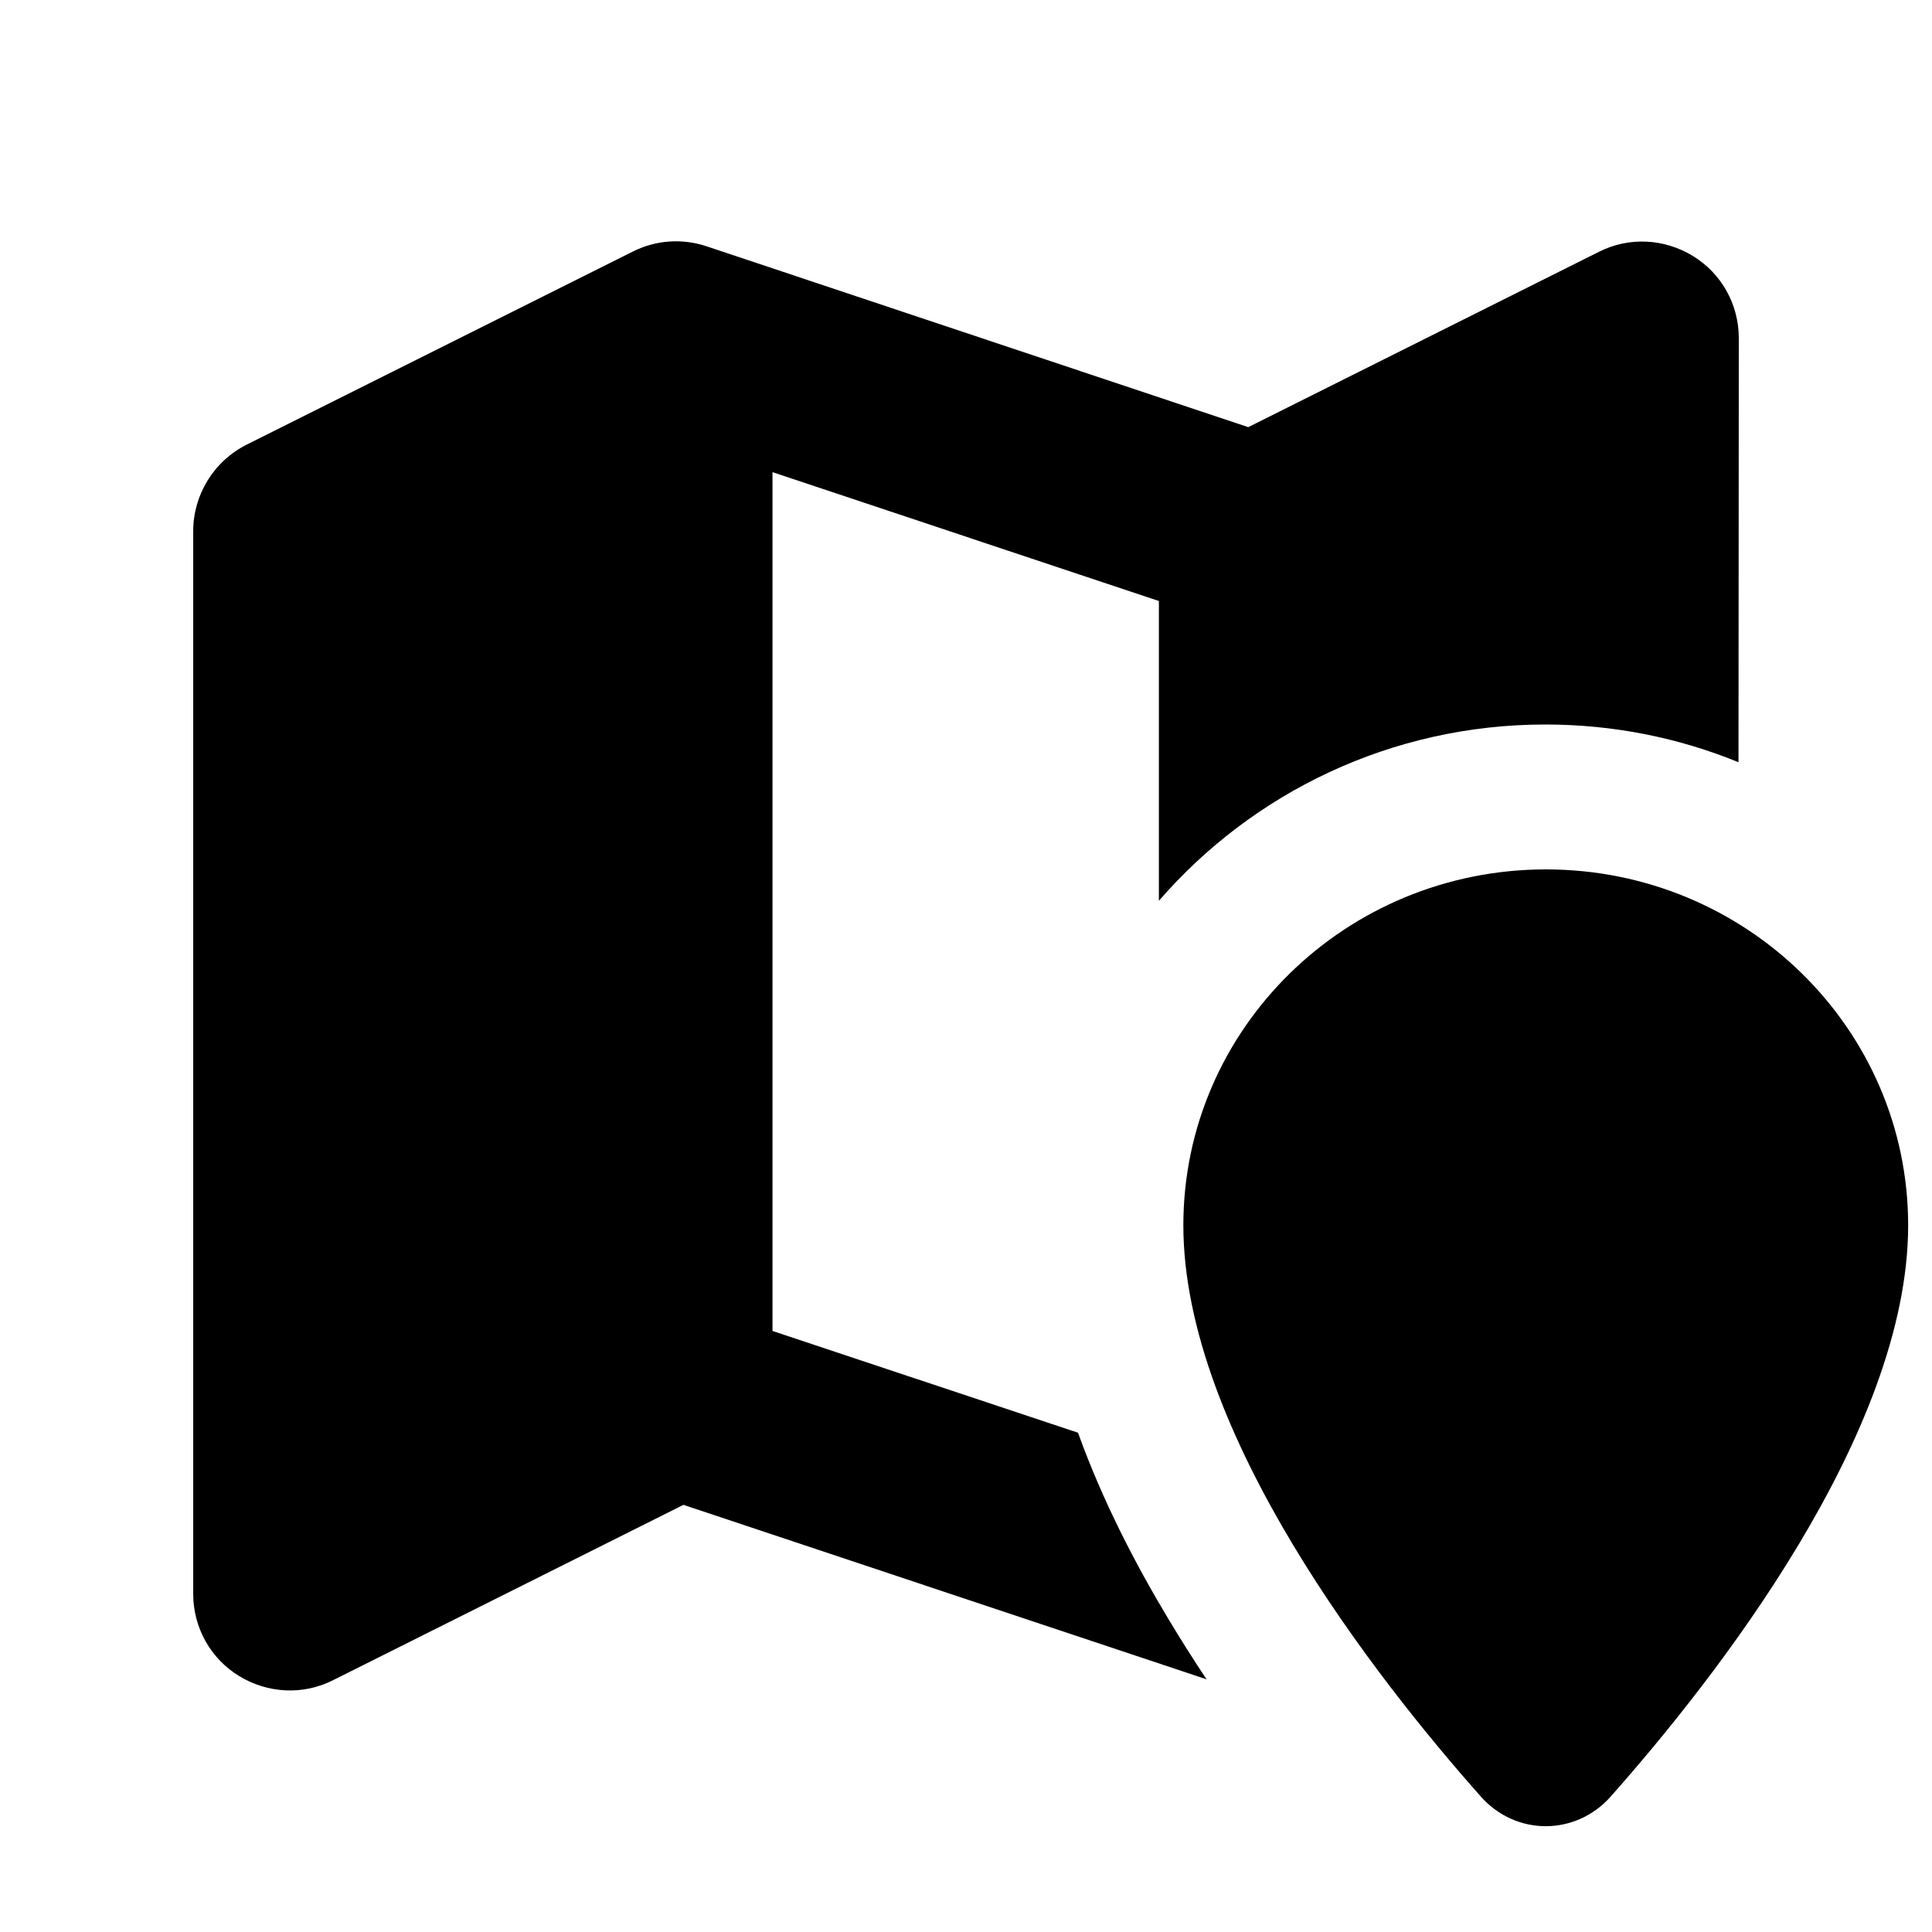
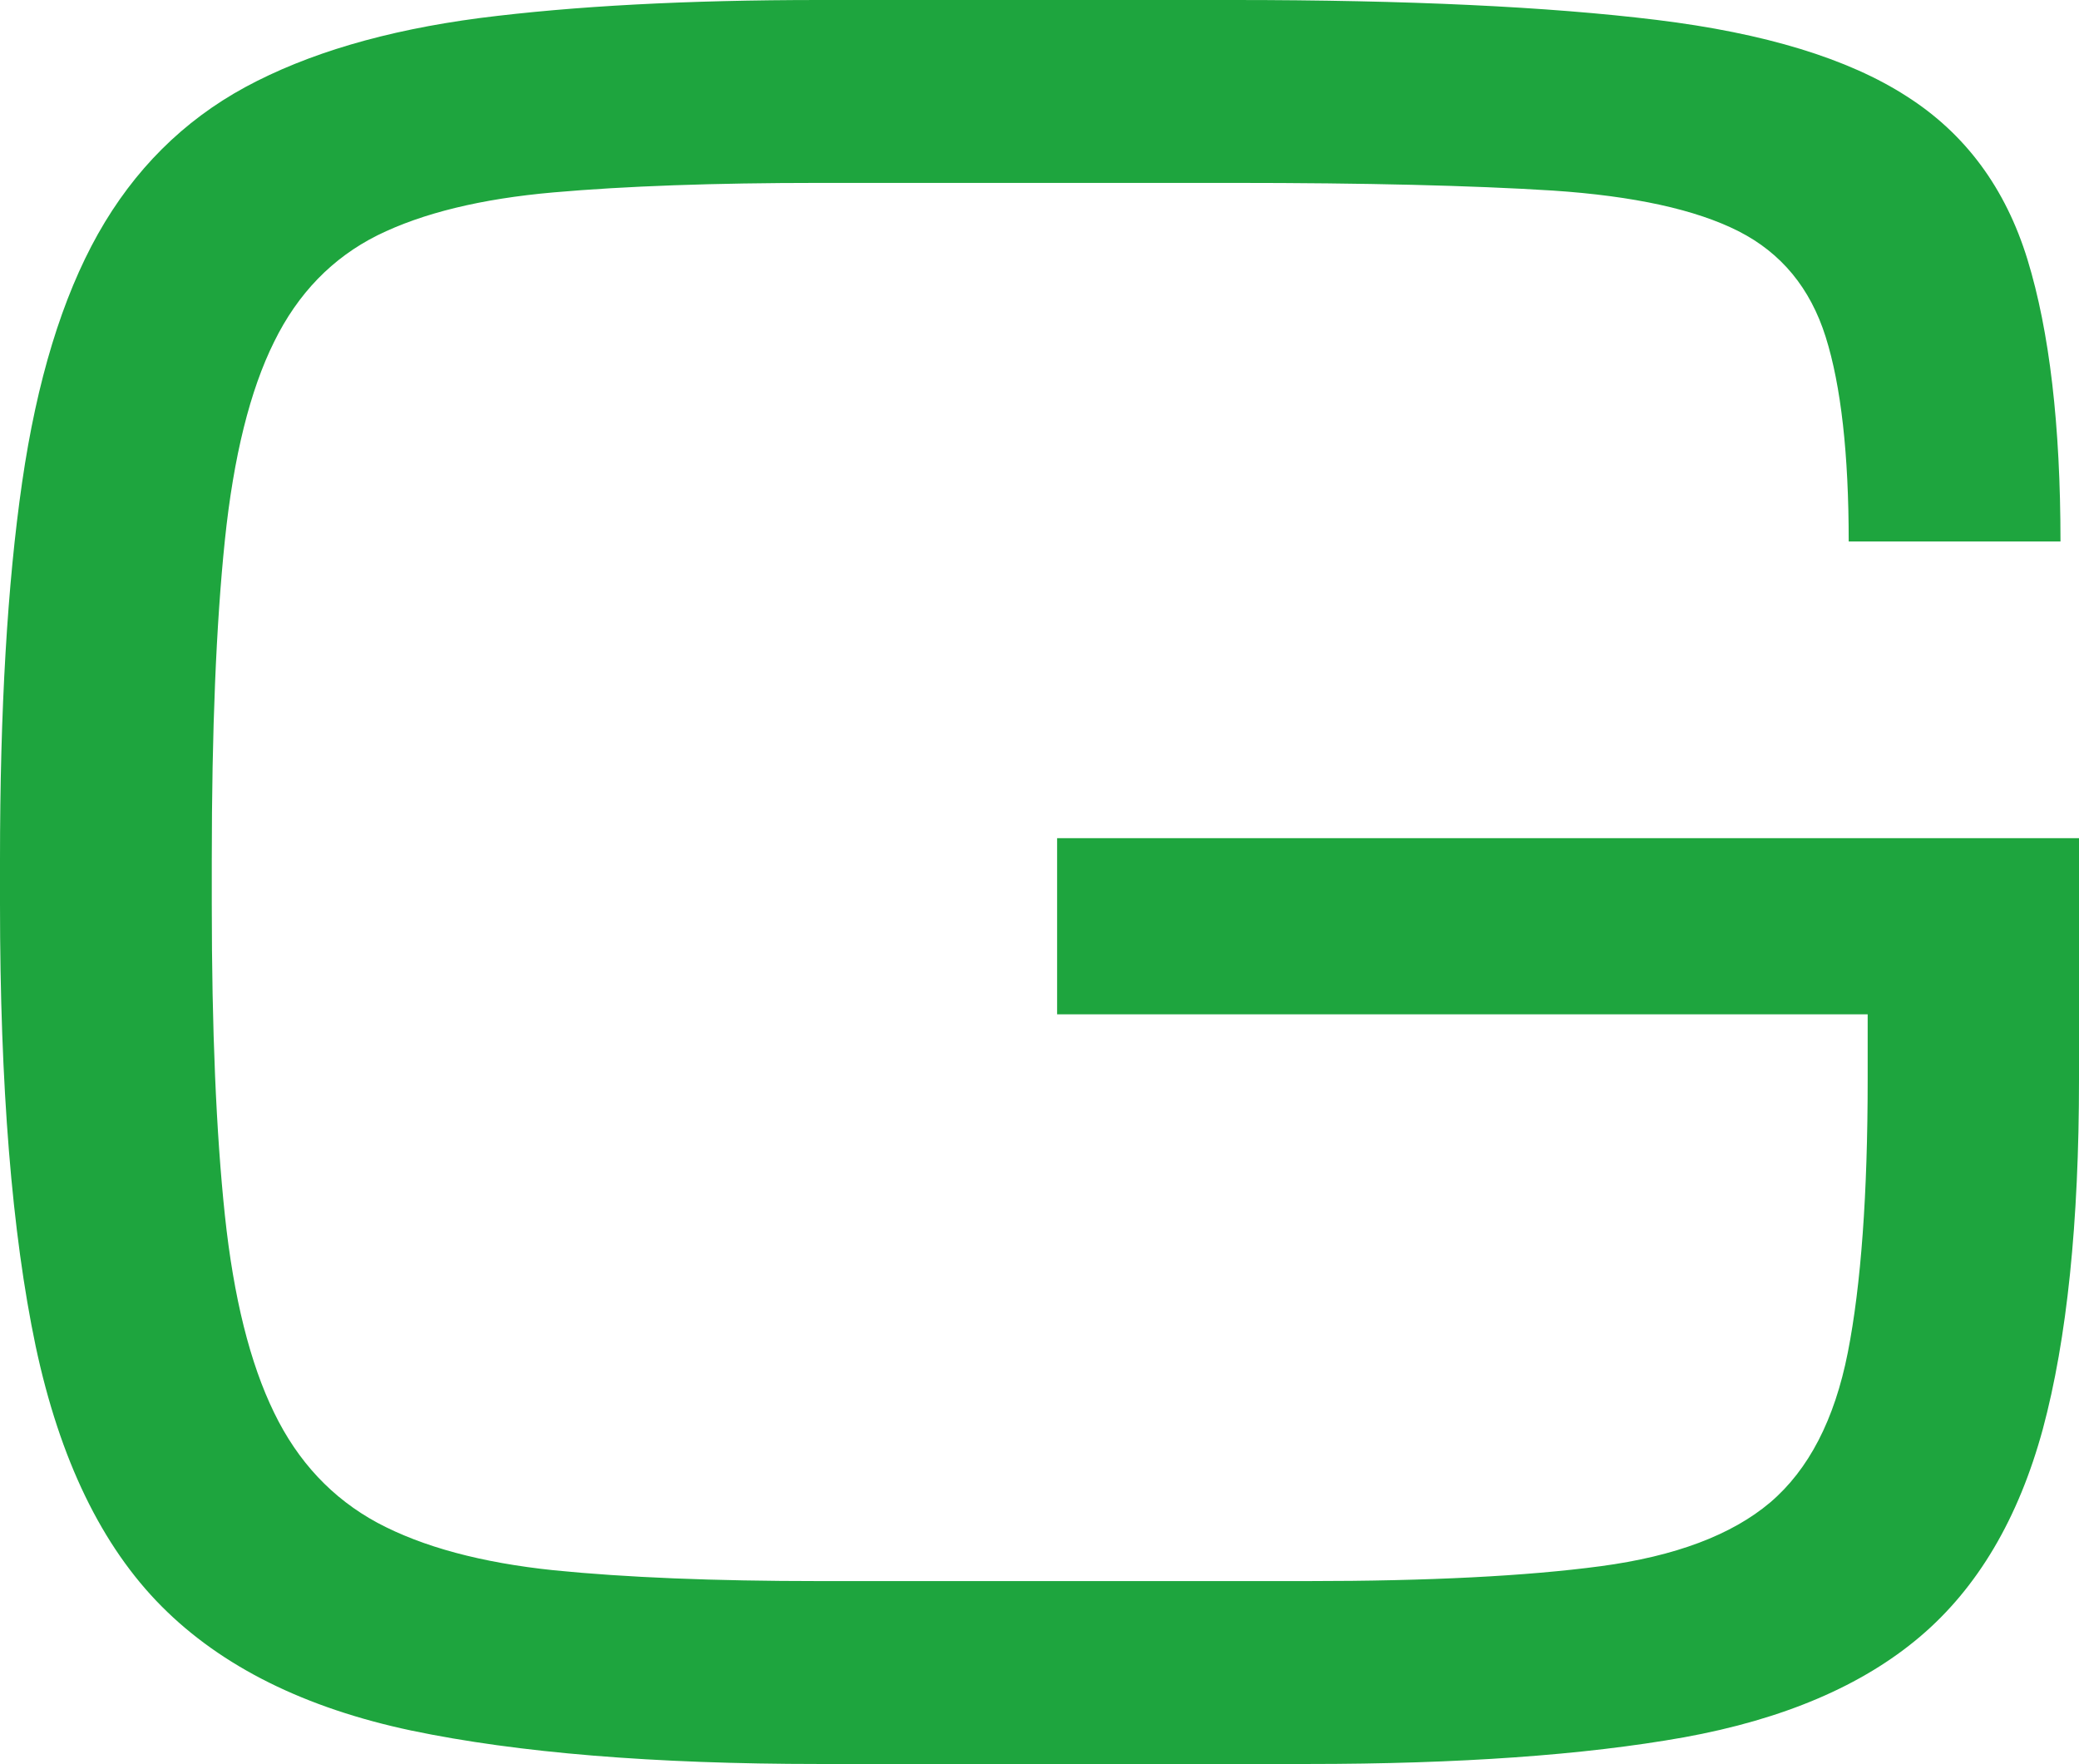
- <svg xmlns="http://www.w3.org/2000/svg" viewBox="0 0 640 640">
-   <path d="M576 112C576 100.9 570.3 90.6 560.8 84.8C551.3 79 539.6 78.4 529.7 83.4L413.5 141.5L234.1 81.6C226 78.9 217.3 79.5 209.7 83.3L81.7 147.3C70.8 152.8 64 163.9 64 176L64 528C64 539.1 69.7 549.4 79.2 555.2C88.7 561 100.4 561.6 110.3 556.6L226.4 498.5L399.7 556.3C395.4 549.9 391.2 543.2 387.1 536.4C376.1 518.1 365.2 497.1 357.1 474.6L255.9 440.9L255.9 156.4L383.9 199.1L383.9 298.4C414.9 262.6 460.9 240 511.9 240C534.5 240 556.1 244.4 575.9 252.5L576 112zM392 405.9C392 474.8 456.1 556.3 490.6 595.2C502.2 608.2 521.9 608.2 533.5 595.2C568 556.3 632.1 474.8 632.1 405.9C632.1 340.8 578.4 288 512.1 288C445.8 288 392 340.8 392 405.9z" />
+ <svg xmlns="http://www.w3.org/2000/svg" viewBox="0 19.53 46.04 39.06" data-asc="1.15625" width="46.04" height="39.06">
+   <defs />
+   <g fill="#1ea53e">
+     <g transform="translate(0, 0)">
+       <path d="M0 39.55L0 38.57Q0 33.59 0.49 30.21Q0.98 26.83 2.17 24.71Q3.37 22.58 5.43 21.46Q7.50 20.34 10.62 19.93Q13.75 19.53 18.14 19.53L27.32 19.53Q33.08 19.53 36.68 19.97Q40.28 20.41 42.22 21.66Q44.17 22.90 44.90 25.28Q45.63 27.66 45.63 31.52L40.94 31.52Q40.94 28.61 40.43 26.99Q39.92 25.37 38.50 24.65Q37.08 23.93 34.39 23.75Q31.69 23.58 27.32 23.58L18.14 23.58Q14.65 23.58 12.26 23.79Q9.86 24.00 8.36 24.74Q6.86 25.49 6.07 27.10Q5.27 28.71 4.98 31.49Q4.69 34.28 4.69 38.57L4.69 39.55Q4.69 43.70 4.98 46.44Q5.27 49.17 6.07 50.81Q6.86 52.44 8.36 53.25Q9.86 54.05 12.26 54.30Q14.65 54.54 18.14 54.54L28.96 54.54Q32.98 54.54 35.45 54.21Q37.92 53.88 39.20 52.80Q40.48 51.71 40.92 49.48Q41.36 47.24 41.36 43.43L41.36 41.99L23.41 41.99L23.41 38.09L46.04 38.09L46.04 43.43Q46.04 48.19 45.24 51.17Q44.43 54.15 42.52 55.77Q40.60 57.40 37.29 58.00Q33.98 58.59 28.96 58.59L18.14 58.59Q12.65 58.59 9.11 57.85Q5.57 57.10 3.58 55.10Q1.59 53.10 0.79 49.34Q0 45.58 0 39.55Z" />
+     </g>
+   </g>
</svg>
